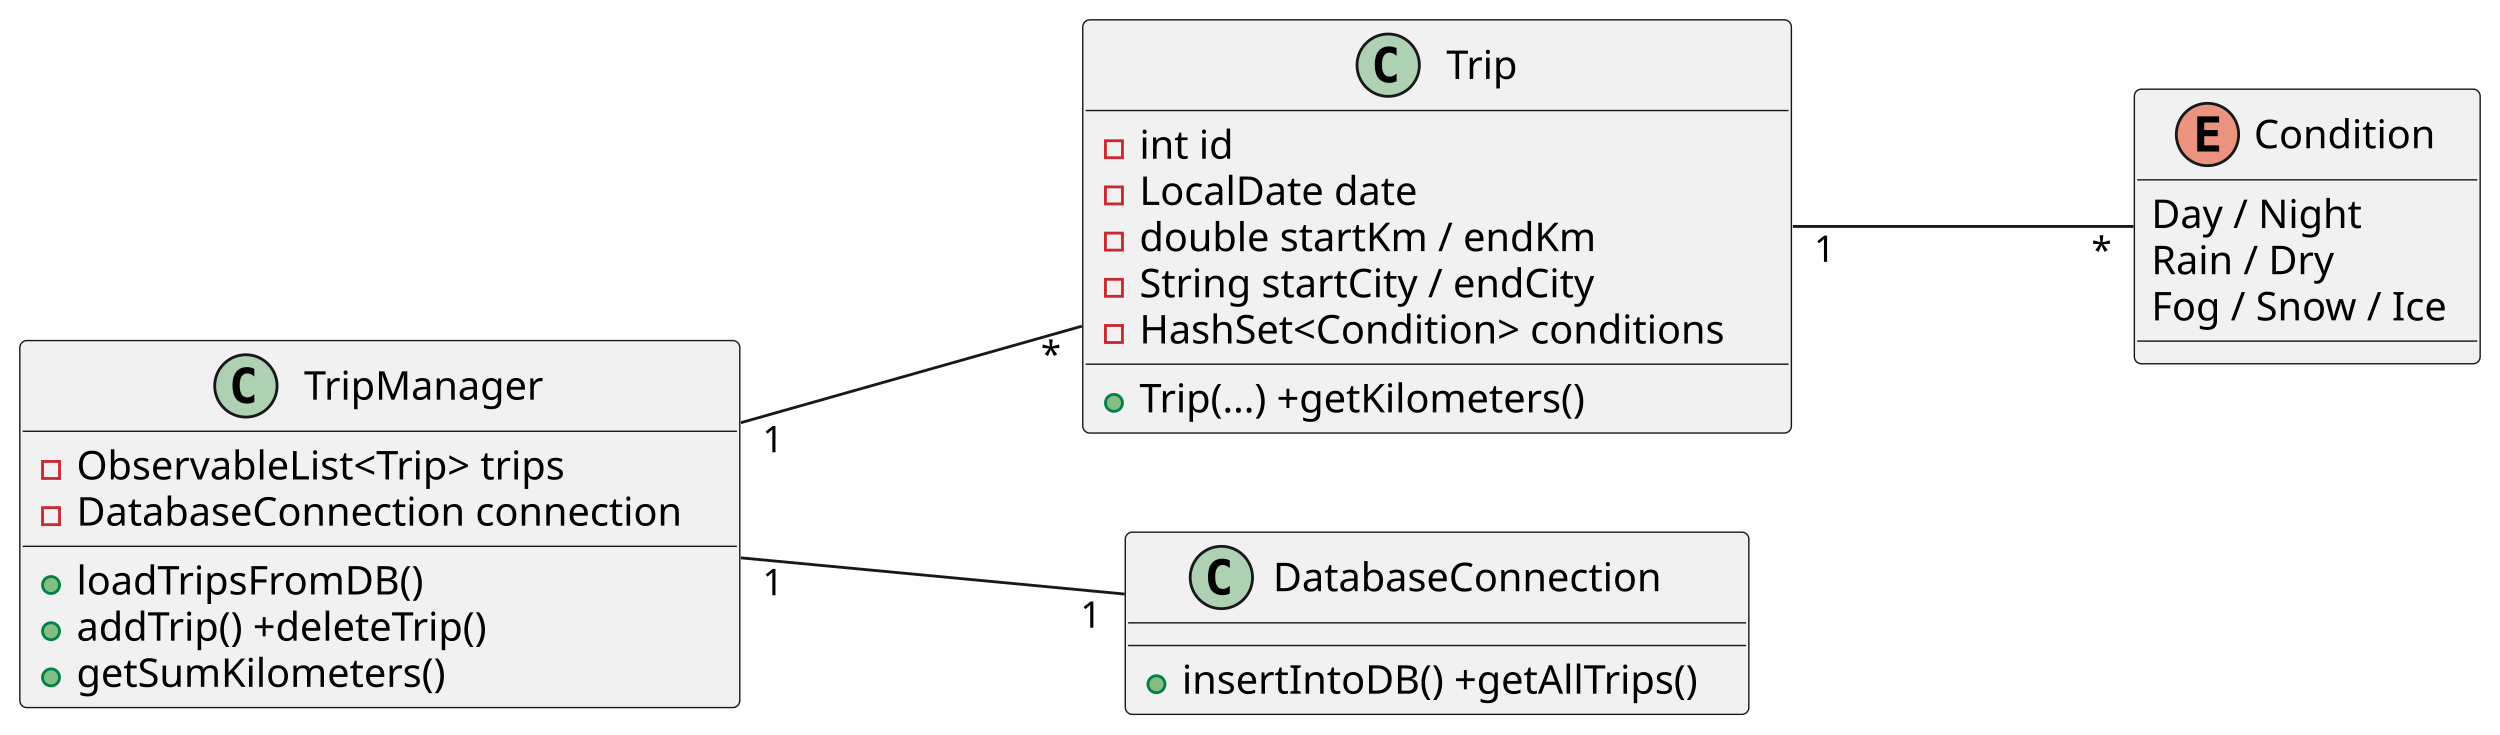
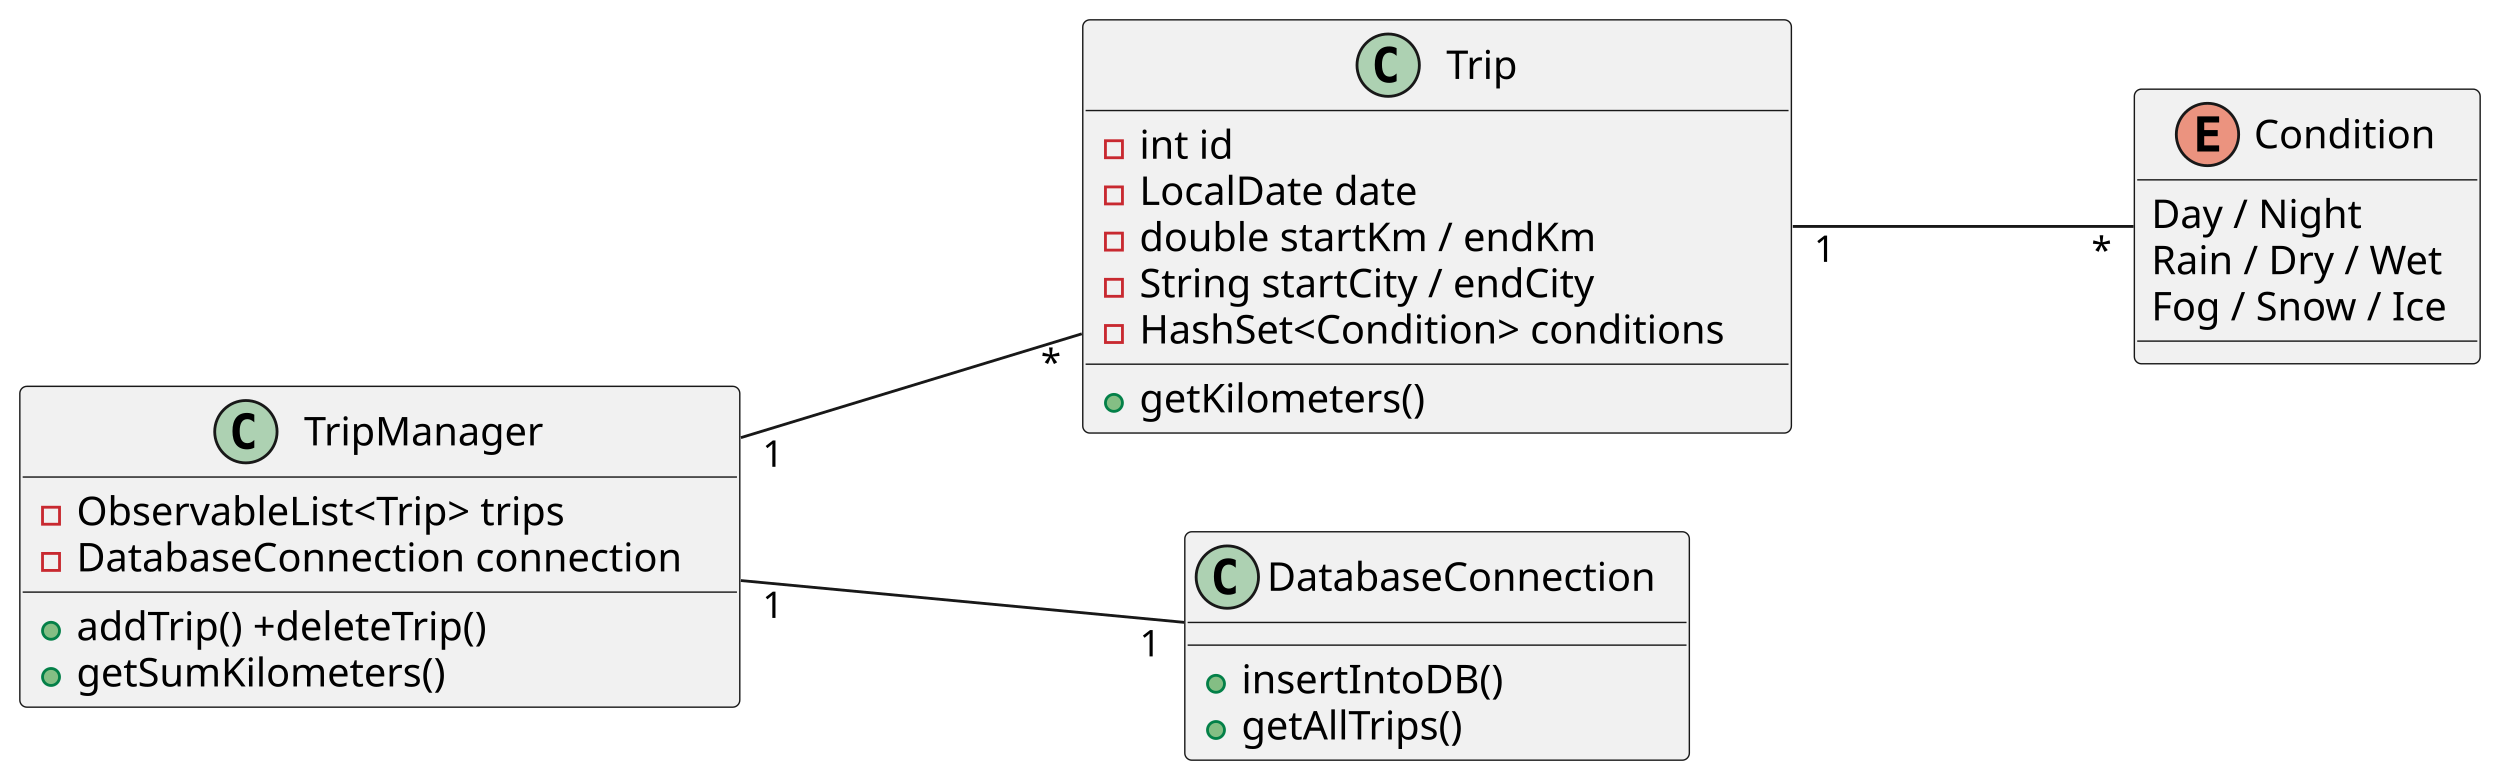
- <svg xmlns="http://www.w3.org/2000/svg" contentStyleType="text/css" height="259px" preserveAspectRatio="none" style="width:882px;height:259px;background:#FFFFFF;" version="1.1" viewBox="0 0 882 259" width="882px" zoomAndPan="magnify">
+ <svg xmlns="http://www.w3.org/2000/svg" contentStyleType="text/css" height="275px" preserveAspectRatio="none" style="width:882px;height:275px;background:#FFFFFF;" version="1.1" viewBox="0 0 882 275" width="882px" zoomAndPan="magnify">
  <defs />
  <g>
    <g id="elem_Trip">
      <rect codeLine="3" fill="#F1F1F1" height="145.781" id="Trip" rx="2.5" ry="2.5" style="stroke:#181818;stroke-width:0.5;" width="250" x="382" y="7" />
      <ellipse cx="489.75" cy="23" fill="#ADD1B2" rx="11" ry="11" style="stroke:#181818;stroke-width:1.0;" />
      <path d="M492.719,28.641 Q492.141,28.938 491.5,29.078 Q490.859,29.234 490.156,29.234 Q487.656,29.234 486.328,27.594 Q485.016,25.938 485.016,22.812 Q485.016,19.688 486.328,18.031 Q487.656,16.375 490.156,16.375 Q490.859,16.375 491.5,16.531 Q492.156,16.688 492.719,16.984 L492.719,19.703 Q492.094,19.125 491.5,18.859 Q490.906,18.578 490.281,18.578 Q488.938,18.578 488.25,19.656 Q487.562,20.719 487.562,22.812 Q487.562,24.906 488.25,25.984 Q488.938,27.047 490.281,27.047 Q490.906,27.047 491.5,26.781 Q492.094,26.5 492.719,25.922 L492.719,28.641 Z " fill="#000000" />
      <text fill="#000000" font-family="sans-serif" font-size="14" lengthAdjust="spacing" textLength="26" x="510.25" y="27.847">Trip</text>
      <line style="stroke:#181818;stroke-width:0.5;" x1="383" x2="631" y1="39" y2="39" />
      <rect fill="none" height="6" style="stroke:#C82930;stroke-width:1.0;" width="6" x="390" y="49.648" />
      <text fill="#000000" font-family="sans-serif" font-size="14" lengthAdjust="spacing" textLength="33" x="402" y="55.995">int id</text>
      <rect fill="none" height="6" style="stroke:#C82930;stroke-width:1.0;" width="6" x="390" y="65.945" />
      <text fill="#000000" font-family="sans-serif" font-size="14" lengthAdjust="spacing" textLength="103" x="402" y="72.292">LocalDate date</text>
      <rect fill="none" height="6" style="stroke:#C82930;stroke-width:1.0;" width="6" x="390" y="82.242" />
      <text fill="#000000" font-family="sans-serif" font-size="14" lengthAdjust="spacing" textLength="167" x="402" y="88.589">double startKm / endKm</text>
      <rect fill="none" height="6" style="stroke:#C82930;stroke-width:1.0;" width="6" x="390" y="98.539" />
      <text fill="#000000" font-family="sans-serif" font-size="14" lengthAdjust="spacing" textLength="165" x="402" y="104.886">String startCity / endCity</text>
      <rect fill="none" height="6" style="stroke:#C82930;stroke-width:1.0;" width="6" x="390" y="114.836" />
      <text fill="#000000" font-family="sans-serif" font-size="14" lengthAdjust="spacing" textLength="224" x="402" y="121.183">HashSet&lt;Condition&gt; conditions</text>
      <line style="stroke:#181818;stroke-width:0.5;" x1="383" x2="631" y1="128.484" y2="128.484" />
      <ellipse cx="393" cy="142.133" fill="#84BE84" rx="3" ry="3" style="stroke:#038048;stroke-width:1.0;" />
-       <text fill="#000000" font-family="sans-serif" font-size="14" lengthAdjust="spacing" textLength="170" x="402" y="145.48">Trip(...) +getKilometers()</text>
+       <text fill="#000000" font-family="sans-serif" font-size="14" lengthAdjust="spacing" textLength="106" x="402" y="145.48">getKilometers()</text>
    </g>
    <g id="elem_TripManager">
-       <rect codeLine="13" fill="#F1F1F1" height="129.484" id="TripManager" rx="2.5" ry="2.5" style="stroke:#181818;stroke-width:0.5;" width="254" x="7" y="120.15" />
-       <ellipse cx="86.75" cy="136.15" fill="#ADD1B2" rx="11" ry="11" style="stroke:#181818;stroke-width:1.0;" />
-       <path d="M89.719,141.791 Q89.141,142.088 88.5,142.228 Q87.859,142.384 87.156,142.384 Q84.656,142.384 83.328,140.744 Q82.016,139.088 82.016,135.963 Q82.016,132.838 83.328,131.181 Q84.656,129.525 87.156,129.525 Q87.859,129.525 88.5,129.681 Q89.156,129.838 89.719,130.134 L89.719,132.853 Q89.094,132.275 88.5,132.009 Q87.906,131.728 87.281,131.728 Q85.938,131.728 85.25,132.806 Q84.562,133.869 84.562,135.963 Q84.562,138.056 85.25,139.134 Q85.938,140.197 87.281,140.197 Q87.906,140.197 88.5,139.931 Q89.094,139.65 89.719,139.072 L89.719,141.791 Z " fill="#000000" />
-       <text fill="#000000" font-family="sans-serif" font-size="14" lengthAdjust="spacing" textLength="86" x="107.25" y="140.997">TripManager</text>
-       <line style="stroke:#181818;stroke-width:0.5;" x1="8" x2="260" y1="152.15" y2="152.15" />
-       <rect fill="none" height="6" style="stroke:#C82930;stroke-width:1.0;" width="6" x="15" y="162.798" />
-       <text fill="#000000" font-family="sans-serif" font-size="14" lengthAdjust="spacing" textLength="185" x="27" y="169.145">ObservableList&lt;Trip&gt; trips</text>
-       <rect fill="none" height="6" style="stroke:#C82930;stroke-width:1.0;" width="6" x="15" y="179.095" />
-       <text fill="#000000" font-family="sans-serif" font-size="14" lengthAdjust="spacing" textLength="228" x="27" y="185.442">DatabaseConnection connection</text>
-       <line style="stroke:#181818;stroke-width:0.5;" x1="8" x2="260" y1="192.744" y2="192.744" />
-       <ellipse cx="18" cy="206.392" fill="#84BE84" rx="3" ry="3" style="stroke:#038048;stroke-width:1.0;" />
-       <text fill="#000000" font-family="sans-serif" font-size="14" lengthAdjust="spacing" textLength="129" x="27" y="209.739">loadTripsFromDB()</text>
-       <ellipse cx="18" cy="222.689" fill="#84BE84" rx="3" ry="3" style="stroke:#038048;stroke-width:1.0;" />
-       <text fill="#000000" font-family="sans-serif" font-size="14" lengthAdjust="spacing" textLength="158" x="27" y="226.036">addTrip() +deleteTrip()</text>
-       <ellipse cx="18" cy="238.986" fill="#84BE84" rx="3" ry="3" style="stroke:#038048;stroke-width:1.0;" />
-       <text fill="#000000" font-family="sans-serif" font-size="14" lengthAdjust="spacing" textLength="137" x="27" y="242.333">getSumKilometers()</text>
+       <rect codeLine="13" fill="#F1F1F1" height="113.188" id="TripManager" rx="2.5" ry="2.5" style="stroke:#181818;stroke-width:0.5;" width="254" x="7" y="136.3" />
+       <ellipse cx="86.75" cy="152.3" fill="#ADD1B2" rx="11" ry="11" style="stroke:#181818;stroke-width:1.0;" />
+       <path d="M89.719,157.941 Q89.141,158.238 88.5,158.378 Q87.859,158.534 87.156,158.534 Q84.656,158.534 83.328,156.894 Q82.016,155.238 82.016,152.113 Q82.016,148.988 83.328,147.331 Q84.656,145.675 87.156,145.675 Q87.859,145.675 88.5,145.831 Q89.156,145.988 89.719,146.284 L89.719,149.003 Q89.094,148.425 88.5,148.159 Q87.906,147.878 87.281,147.878 Q85.938,147.878 85.25,148.956 Q84.562,150.019 84.562,152.113 Q84.562,154.206 85.25,155.284 Q85.938,156.347 87.281,156.347 Q87.906,156.347 88.5,156.081 Q89.094,155.8 89.719,155.222 L89.719,157.941 Z " fill="#000000" />
+       <text fill="#000000" font-family="sans-serif" font-size="14" lengthAdjust="spacing" textLength="86" x="107.25" y="157.147">TripManager</text>
+       <line style="stroke:#181818;stroke-width:0.5;" x1="8" x2="260" y1="168.3" y2="168.3" />
+       <rect fill="none" height="6" style="stroke:#C82930;stroke-width:1.0;" width="6" x="15" y="178.948" />
+       <text fill="#000000" font-family="sans-serif" font-size="14" lengthAdjust="spacing" textLength="185" x="27" y="185.295">ObservableList&lt;Trip&gt; trips</text>
+       <rect fill="none" height="6" style="stroke:#C82930;stroke-width:1.0;" width="6" x="15" y="195.245" />
+       <text fill="#000000" font-family="sans-serif" font-size="14" lengthAdjust="spacing" textLength="228" x="27" y="201.592">DatabaseConnection connection</text>
+       <line style="stroke:#181818;stroke-width:0.5;" x1="8" x2="260" y1="208.894" y2="208.894" />
+       <ellipse cx="18" cy="222.542" fill="#84BE84" rx="3" ry="3" style="stroke:#038048;stroke-width:1.0;" />
+       <text fill="#000000" font-family="sans-serif" font-size="14" lengthAdjust="spacing" textLength="158" x="27" y="225.889">addTrip() +deleteTrip()</text>
+       <ellipse cx="18" cy="238.839" fill="#84BE84" rx="3" ry="3" style="stroke:#038048;stroke-width:1.0;" />
+       <text fill="#000000" font-family="sans-serif" font-size="14" lengthAdjust="spacing" textLength="137" x="27" y="242.186">getSumKilometers()</text>
    </g>
    <g id="elem_DatabaseConnection">
-       <rect codeLine="22" fill="#F1F1F1" height="64.297" id="DatabaseConnection" rx="2.5" ry="2.5" style="stroke:#181818;stroke-width:0.5;" width="220" x="397" y="187.74" />
-       <ellipse cx="430.9" cy="203.74" fill="#ADD1B2" rx="11" ry="11" style="stroke:#181818;stroke-width:1.0;" />
-       <path d="M433.869,209.381 Q433.291,209.678 432.65,209.818 Q432.009,209.974 431.306,209.974 Q428.806,209.974 427.478,208.334 Q426.166,206.678 426.166,203.553 Q426.166,200.428 427.478,198.771 Q428.806,197.115 431.306,197.115 Q432.009,197.115 432.65,197.271 Q433.306,197.428 433.869,197.724 L433.869,200.443 Q433.244,199.865 432.65,199.599 Q432.056,199.318 431.431,199.318 Q430.087,199.318 429.4,200.396 Q428.712,201.459 428.712,203.553 Q428.712,205.646 429.4,206.724 Q430.087,207.787 431.431,207.787 Q432.056,207.787 432.65,207.521 Q433.244,207.24 433.869,206.662 L433.869,209.381 Z " fill="#000000" />
-       <text fill="#000000" font-family="sans-serif" font-size="14" lengthAdjust="spacing" textLength="146" x="449.1" y="208.587">DatabaseConnection</text>
-       <line style="stroke:#181818;stroke-width:0.5;" x1="398" x2="616" y1="219.74" y2="219.74" />
-       <line style="stroke:#181818;stroke-width:0.5;" x1="398" x2="616" y1="227.74" y2="227.74" />
-       <ellipse cx="408" cy="241.388" fill="#84BE84" rx="3" ry="3" style="stroke:#038048;stroke-width:1.0;" />
-       <text fill="#000000" font-family="sans-serif" font-size="14" lengthAdjust="spacing" textLength="194" x="417" y="244.735">insertIntoDB() +getAllTrips()</text>
+       <rect codeLine="21" fill="#F1F1F1" height="80.594" id="DatabaseConnection" rx="2.5" ry="2.5" style="stroke:#181818;stroke-width:0.5;" width="178" x="418" y="187.6" />
+       <ellipse cx="433" cy="203.6" fill="#ADD1B2" rx="11" ry="11" style="stroke:#181818;stroke-width:1.0;" />
+       <path d="M435.969,209.241 Q435.391,209.537 434.75,209.678 Q434.109,209.834 433.406,209.834 Q430.906,209.834 429.578,208.194 Q428.266,206.537 428.266,203.412 Q428.266,200.287 429.578,198.631 Q430.906,196.975 433.406,196.975 Q434.109,196.975 434.75,197.131 Q435.406,197.287 435.969,197.584 L435.969,200.303 Q435.344,199.725 434.75,199.459 Q434.156,199.178 433.531,199.178 Q432.188,199.178 431.5,200.256 Q430.812,201.319 430.812,203.412 Q430.812,205.506 431.5,206.584 Q432.188,207.647 433.531,207.647 Q434.156,207.647 434.75,207.381 Q435.344,207.1 435.969,206.522 L435.969,209.241 Z " fill="#000000" />
+       <text fill="#000000" font-family="sans-serif" font-size="14" lengthAdjust="spacing" textLength="146" x="447" y="208.447">DatabaseConnection</text>
+       <line style="stroke:#181818;stroke-width:0.5;" x1="419" x2="595" y1="219.6" y2="219.6" />
+       <line style="stroke:#181818;stroke-width:0.5;" x1="419" x2="595" y1="227.6" y2="227.6" />
+       <ellipse cx="429" cy="241.248" fill="#84BE84" rx="3" ry="3" style="stroke:#038048;stroke-width:1.0;" />
+       <text fill="#000000" font-family="sans-serif" font-size="14" lengthAdjust="spacing" textLength="96" x="438" y="244.595">insertIntoDB()</text>
+       <ellipse cx="429" cy="257.545" fill="#84BE84" rx="3" ry="3" style="stroke:#038048;stroke-width:1.0;" />
+       <text fill="#000000" font-family="sans-serif" font-size="14" lengthAdjust="spacing" textLength="82" x="438" y="260.892">getAllTrips()</text>
    </g>
    <g id="elem_Condition">
      <rect codeLine="26" fill="#F1F1F1" height="96.891" id="Condition" rx="2.5" ry="2.5" style="stroke:#181818;stroke-width:0.5;" width="122" x="753" y="31.45" />
      <ellipse cx="778.8" cy="47.45" fill="#EB937F" rx="11" ry="11" style="stroke:#181818;stroke-width:1.0;" />
      <path d="M782.909,53.45 L775.191,53.45 L775.191,41.059 L782.909,41.059 L782.909,43.216 L777.644,43.216 L777.644,45.888 L782.409,45.888 L782.409,48.044 L777.644,48.044 L777.644,51.294 L782.909,51.294 L782.909,53.45 Z " fill="#000000" />
      <text fill="#000000" font-family="sans-serif" font-size="14" lengthAdjust="spacing" textLength="66" x="795.2" y="52.297">Condition</text>
      <line style="stroke:#181818;stroke-width:0.5;" x1="754" x2="874" y1="63.45" y2="63.45" />
      <text fill="#000000" font-family="sans-serif" font-size="14" lengthAdjust="spacing" textLength="75" x="759" y="80.445">Day / Night</text>
-       <text fill="#000000" font-family="sans-serif" font-size="14" lengthAdjust="spacing" textLength="66" x="759" y="96.742">Rain / Dry</text>
+       <text fill="#000000" font-family="sans-serif" font-size="14" lengthAdjust="spacing" textLength="106" x="759" y="96.742">Rain / Dry / Wet</text>
      <text fill="#000000" font-family="sans-serif" font-size="14" lengthAdjust="spacing" textLength="110" x="759" y="113.039">Fog / Snow / Ice</text>
      <line style="stroke:#181818;stroke-width:0.5;" x1="754" x2="874" y1="120.341" y2="120.341" />
    </g>
    <g id="link_Trip_Condition">
      <path codeLine="32" d="M632.5,79.89 C674,79.89 718.38,79.89 752.74,79.89 " fill="none" id="Trip-Condition" style="stroke:#181818;stroke-width:1.0;" />
      <text fill="#000000" font-family="sans-serif" font-size="13" lengthAdjust="spacing" textLength="8" x="639.987" y="92.394">1</text>
      <text fill="#000000" font-family="sans-serif" font-size="13" lengthAdjust="spacing" textLength="7" x="737.847" y="92.878">*</text>
    </g>
    <g id="link_TripManager_Trip">
-       <path codeLine="33" d="M261.38,149.12 C300.23,138.13 342.94,126.04 381.65,115.08 " fill="none" id="TripManager-Trip" style="stroke:#181818;stroke-width:1.0;" />
-       <text fill="#000000" font-family="sans-serif" font-size="13" lengthAdjust="spacing" textLength="8" x="268.975" y="159.556">1</text>
-       <text fill="#000000" font-family="sans-serif" font-size="13" lengthAdjust="spacing" textLength="7" x="367.201" y="129.619">*</text>
+       <path codeLine="33" d="M261.38,154.4 C300.23,142.57 342.94,129.56 381.65,117.77 " fill="none" id="TripManager-Trip" style="stroke:#181818;stroke-width:1.0;" />
+       <text fill="#000000" font-family="sans-serif" font-size="13" lengthAdjust="spacing" textLength="8" x="268.975" y="164.679">1</text>
+       <text fill="#000000" font-family="sans-serif" font-size="13" lengthAdjust="spacing" textLength="7" x="367.201" y="132.464">*</text>
    </g>
    <g id="link_TripManager_DatabaseConnection">
-       <path codeLine="34" d="M261.38,196.81 C305.37,200.96 354.32,205.58 396.8,209.59 " fill="none" id="TripManager-DatabaseConnection" style="stroke:#181818;stroke-width:1.0;" />
-       <text fill="#000000" font-family="sans-serif" font-size="13" lengthAdjust="spacing" textLength="8" x="268.975" y="210.003">1</text>
-       <text fill="#000000" font-family="sans-serif" font-size="13" lengthAdjust="spacing" textLength="8" x="381.127" y="221.473">1</text>
+       <path codeLine="34" d="M261.38,204.82 C312.83,209.67 371.05,215.16 417.78,219.57 " fill="none" id="TripManager-DatabaseConnection" style="stroke:#181818;stroke-width:1.0;" />
+       <text fill="#000000" font-family="sans-serif" font-size="13" lengthAdjust="spacing" textLength="8" x="268.975" y="218.014">1</text>
+       <text fill="#000000" font-family="sans-serif" font-size="13" lengthAdjust="spacing" textLength="8" x="402.06" y="231.574">1</text>
    </g>
  </g>
</svg>
